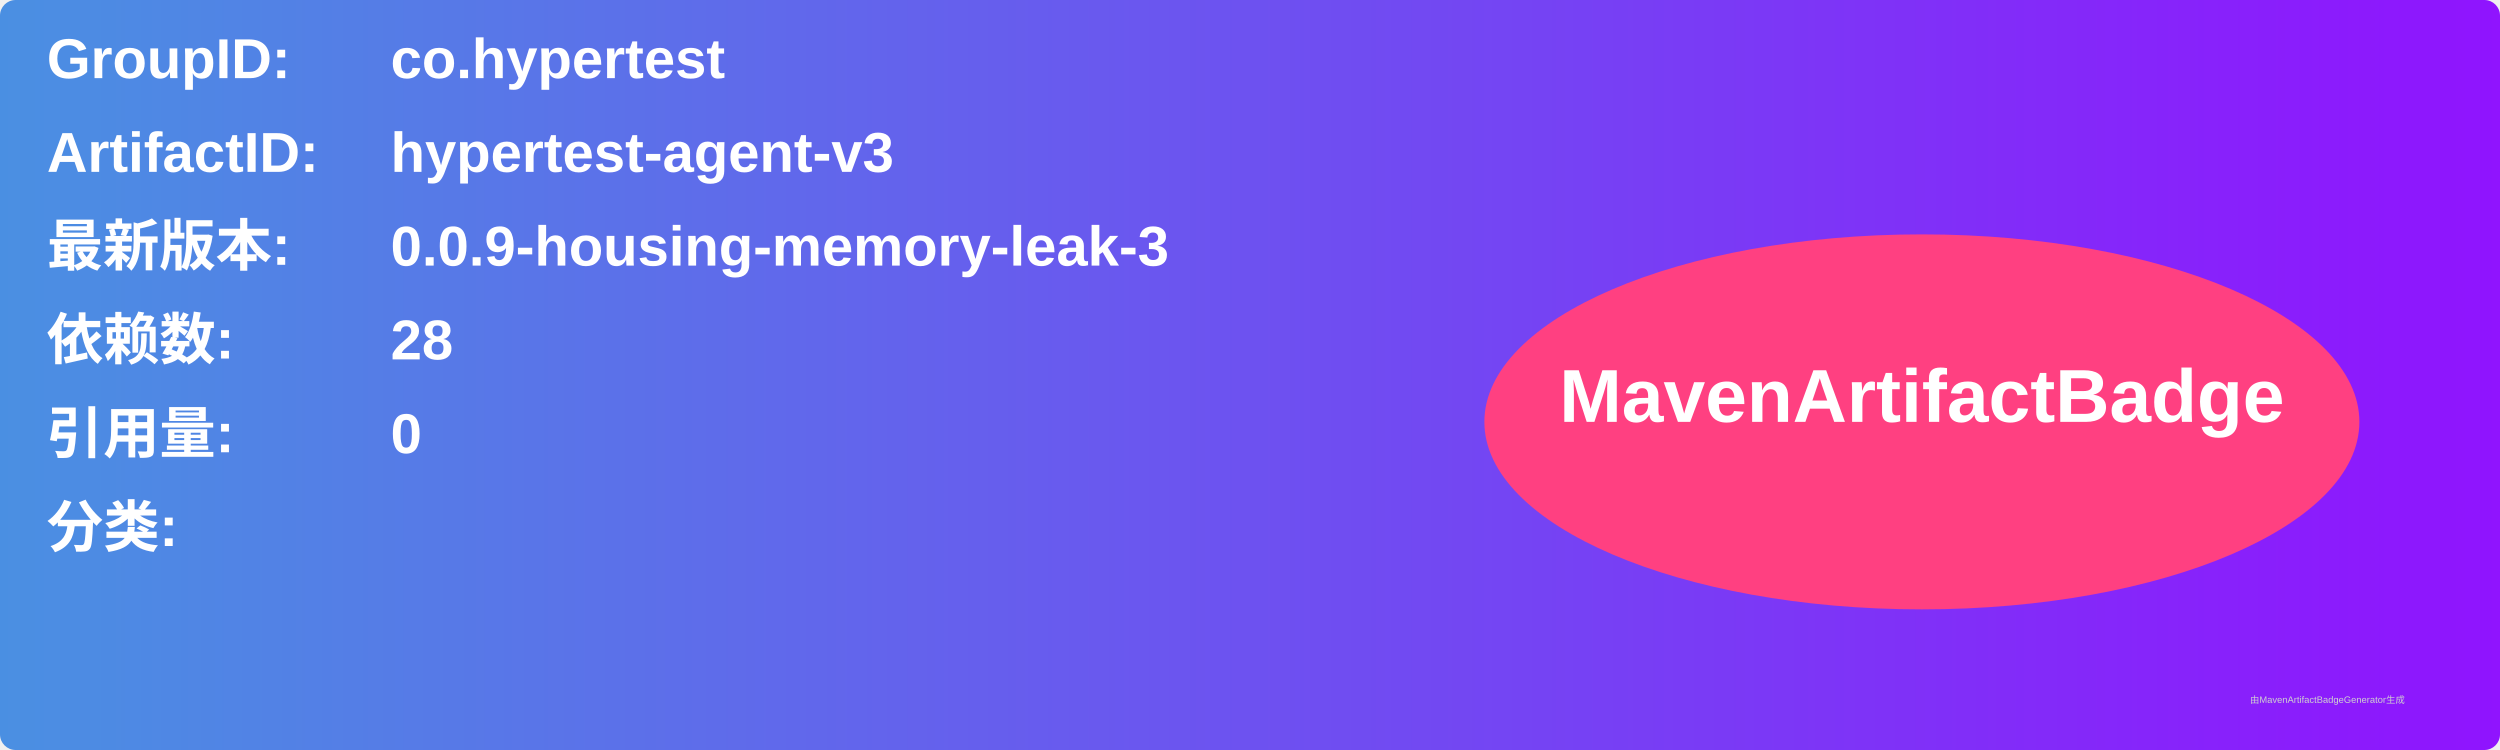
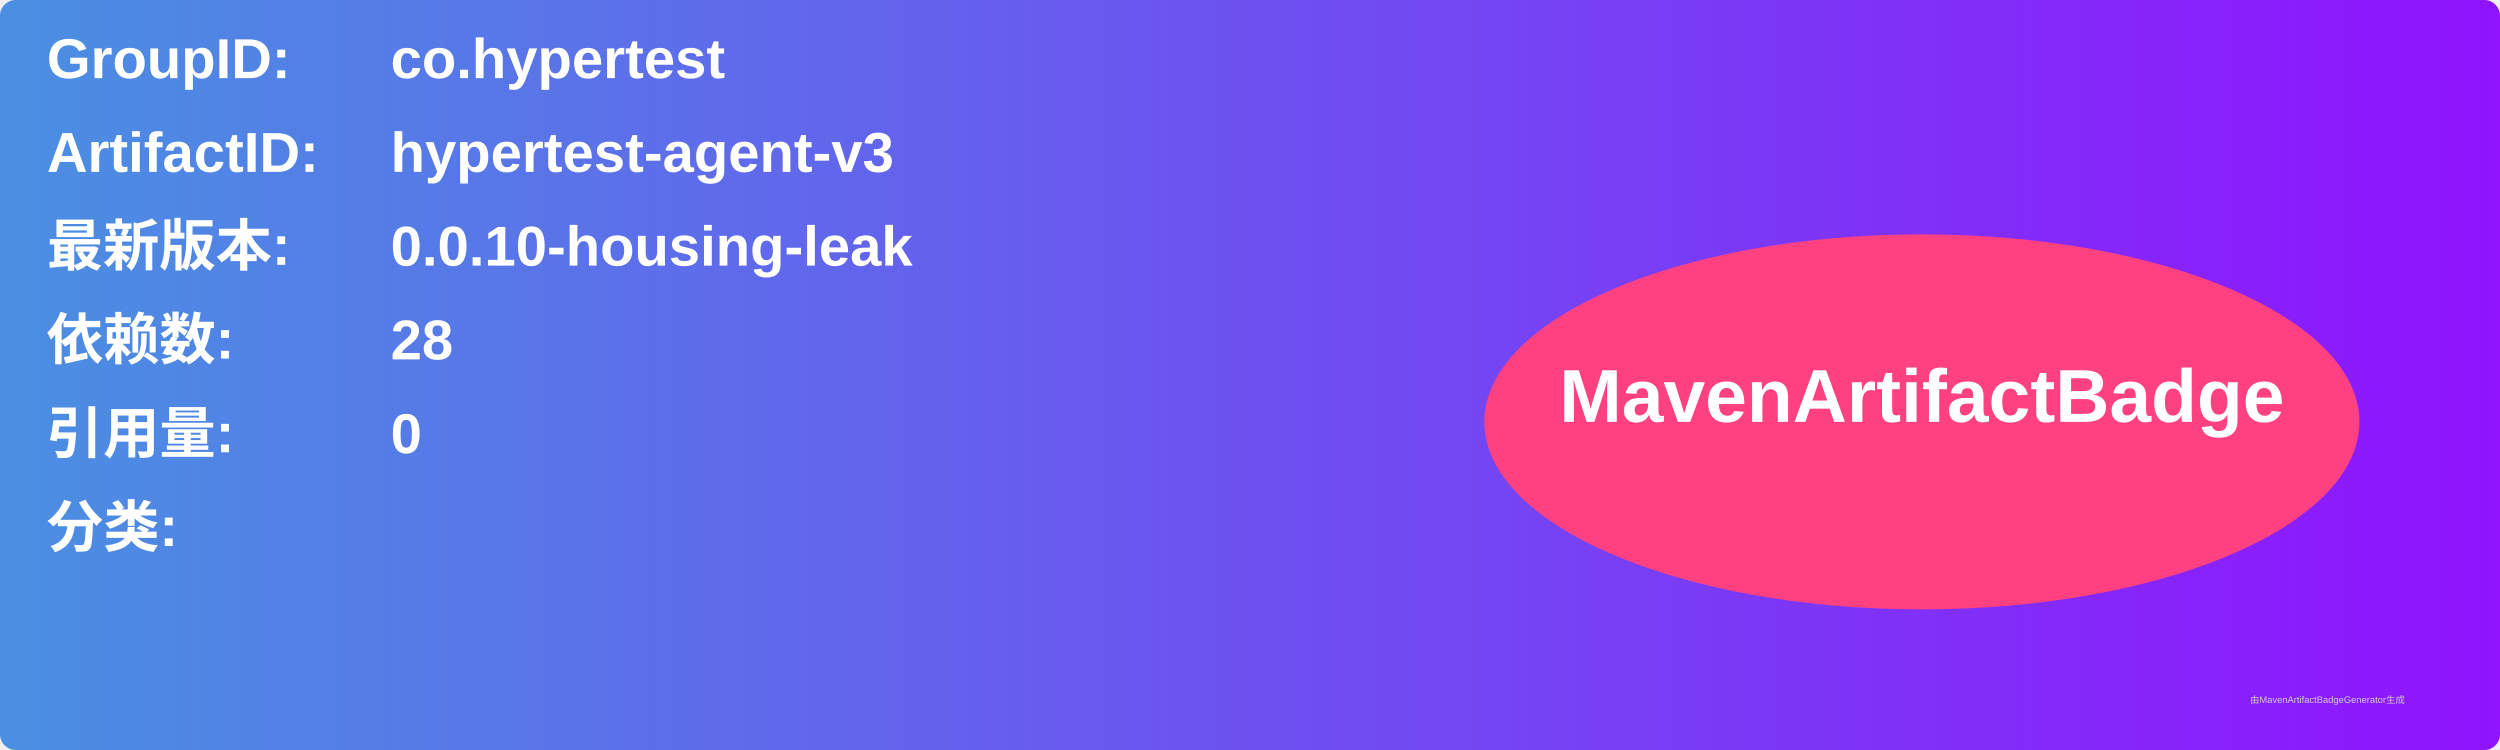
<svg xmlns="http://www.w3.org/2000/svg" width="800" height="240" viewBox="0 0 800 240">
  <linearGradient id="grad" x1="0%" y1="0%" x2="100%" y2="0%">
    <stop offset="0%" stop-color="#4a90e2" />
    <stop offset="100%" stop-color="#9013fe" />
  </linearGradient>
  <rect width="100%" height="100%" rx="5" ry="5" fill="url(#grad)" />
  <g transform="translate(15, 15)">
    <text x="0" y="10" font-family="Arial" font-size="18" fill="white" font-weight="bold" width="260">GroupID:</text>
    <text x="110" y="10" font-family="Arial" font-size="18" fill="white" font-weight="bold" width="460">co.hypertest</text>
    <text x="0" y="40" font-family="Arial" font-size="18" fill="white" font-weight="bold" width="260">ArtifactID:</text>
    <text x="110" y="40" font-family="Arial" font-size="18" fill="white" font-weight="bold" width="460">hypertest-agent-v3</text>
    <text x="0" y="70" font-family="Arial" font-size="18" fill="white" font-weight="bold">最新版本:</text>
    <text x="110" y="70" font-family="Arial" font-size="18" fill="white" font-weight="bold">
-       <tspan font-weight="bold">0.0.9-housing-memory-leak-3</tspan>
+       <tspan font-weight="bold">0.0.10-housing-leak</tspan>
    </text>
    <text x="0" y="100" font-family="Arial" font-size="18" fill="white" font-weight="bold">依赖数: </text>
    <text x="110" y="100" font-family="Arial" font-size="18" fill="white">
      <tspan font-weight="bold">28</tspan>
    </text>
    <text x="0" y="130" font-family="Arial" font-size="18" fill="white" font-weight="bold">引用量: </text>
    <text x="110" y="130" font-family="Arial" font-size="18" fill="white">
      <tspan font-weight="bold">0</tspan>
    </text>
    <text x="0" y="160" font-family="Arial" font-size="18" fill="white" font-weight="bold">分类:</text>
    <text x="10" y="190" font-family="Arial" font-size="10" fill="white">
      <tspan font-weight="bold" />
    </text>
    <ellipse cx="600" cy="120" rx="140" ry="60" fill="#ff4081" />
    <text x="600" y="120" text-anchor="middle" font-family="Arial" font-size="24" fill="white" font-weight="bold">MavenArtifactBadge</text>
  </g>
  <text x="720" y="225" font-family="Arial" font-size="3" fill="#d0d0d0">由MavenArtifactBadgeGenerator生成</text>
</svg>
